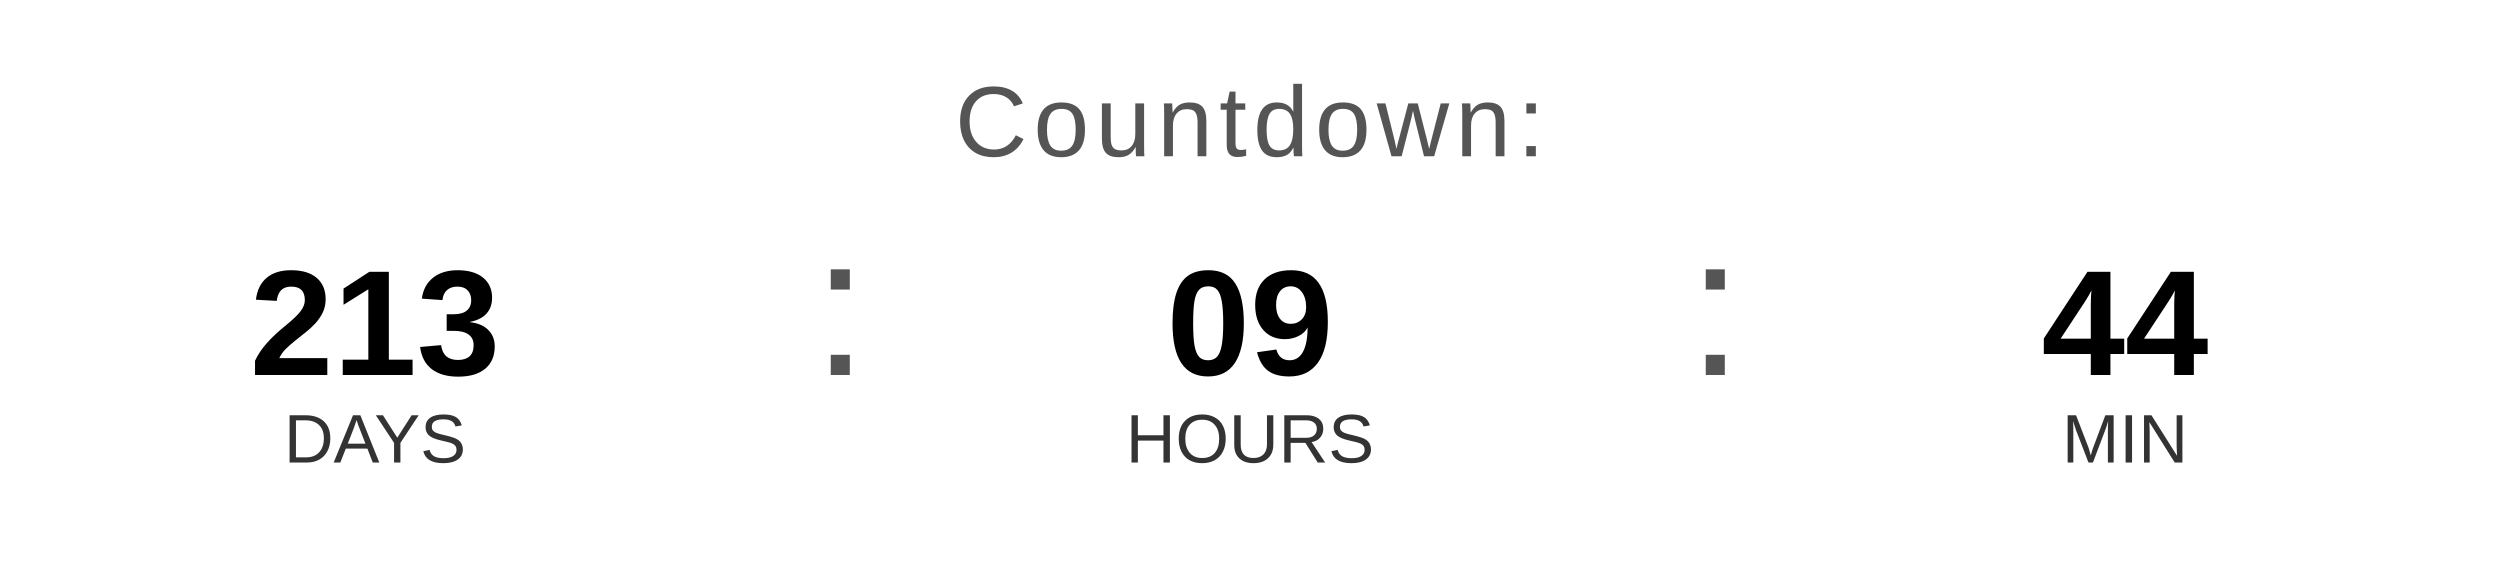
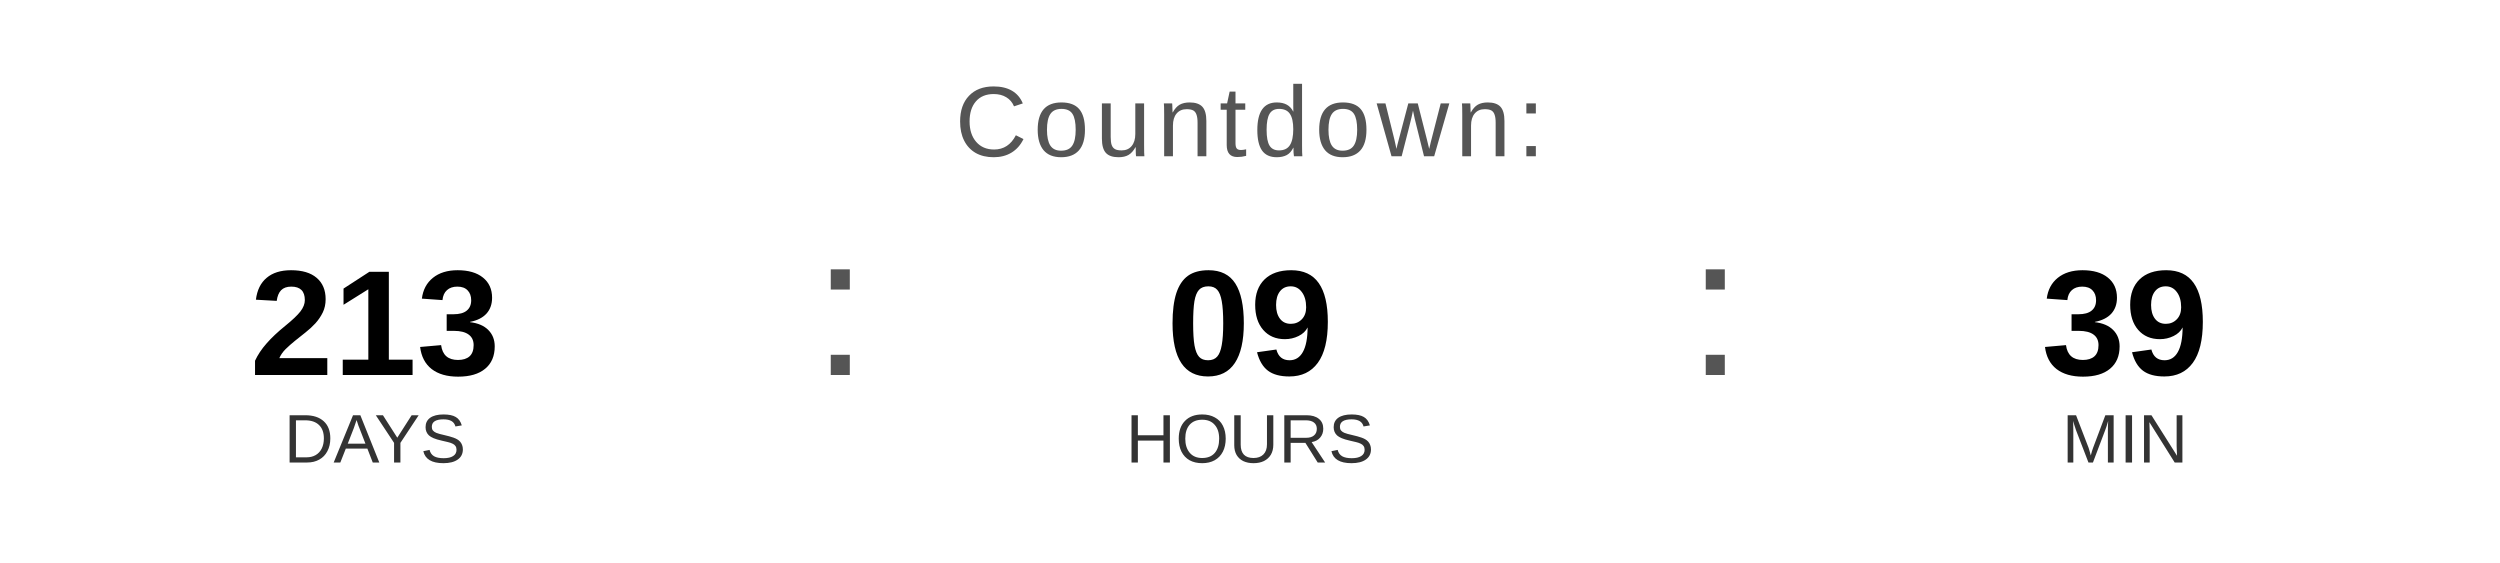
<svg xmlns="http://www.w3.org/2000/svg" width="400" height="90" viewBox="0 0 400 90">
  <text x="200" y="25" font-family="Arial, Helvetica, sans-serif" font-size="16" fill="#555555" text-anchor="middle" letter-spacing="1">
    Countdown:
  </text>
  <text x="60" y="60" font-family="Arial, Helvetica, sans-serif" font-size="24" font-weight="bold" fill="#000000" text-anchor="middle">213</text>
  <text x="60" y="74" font-family="Arial, Helvetica, sans-serif" font-size="11" fill="#333333" text-anchor="middle">DAYS</text>
  <text x="130" y="60" font-family="Arial, sans-serif" font-size="32" fill="#555555">:</text>
  <text x="200" y="60" font-family="Arial, Helvetica, sans-serif" font-size="24" font-weight="bold" fill="#000000" text-anchor="middle">09</text>
  <text x="200" y="74" font-family="Arial, Helvetica, sans-serif" font-size="11" fill="#333333" text-anchor="middle">HOURS</text>
  <text x="270" y="60" font-family="Arial, sans-serif" font-size="32" fill="#555555">:</text>
-   <text x="340" y="60" font-family="Arial, Helvetica, sans-serif" font-size="24" font-weight="bold" fill="#000000" text-anchor="middle">44</text>
+   <text x="340" y="60" font-family="Arial, Helvetica, sans-serif" font-size="24" font-weight="bold" fill="#000000" text-anchor="middle">39</text>
  <text x="340" y="74" font-family="Arial, Helvetica, sans-serif" font-size="11" fill="#333333" text-anchor="middle">MIN</text>
</svg>
